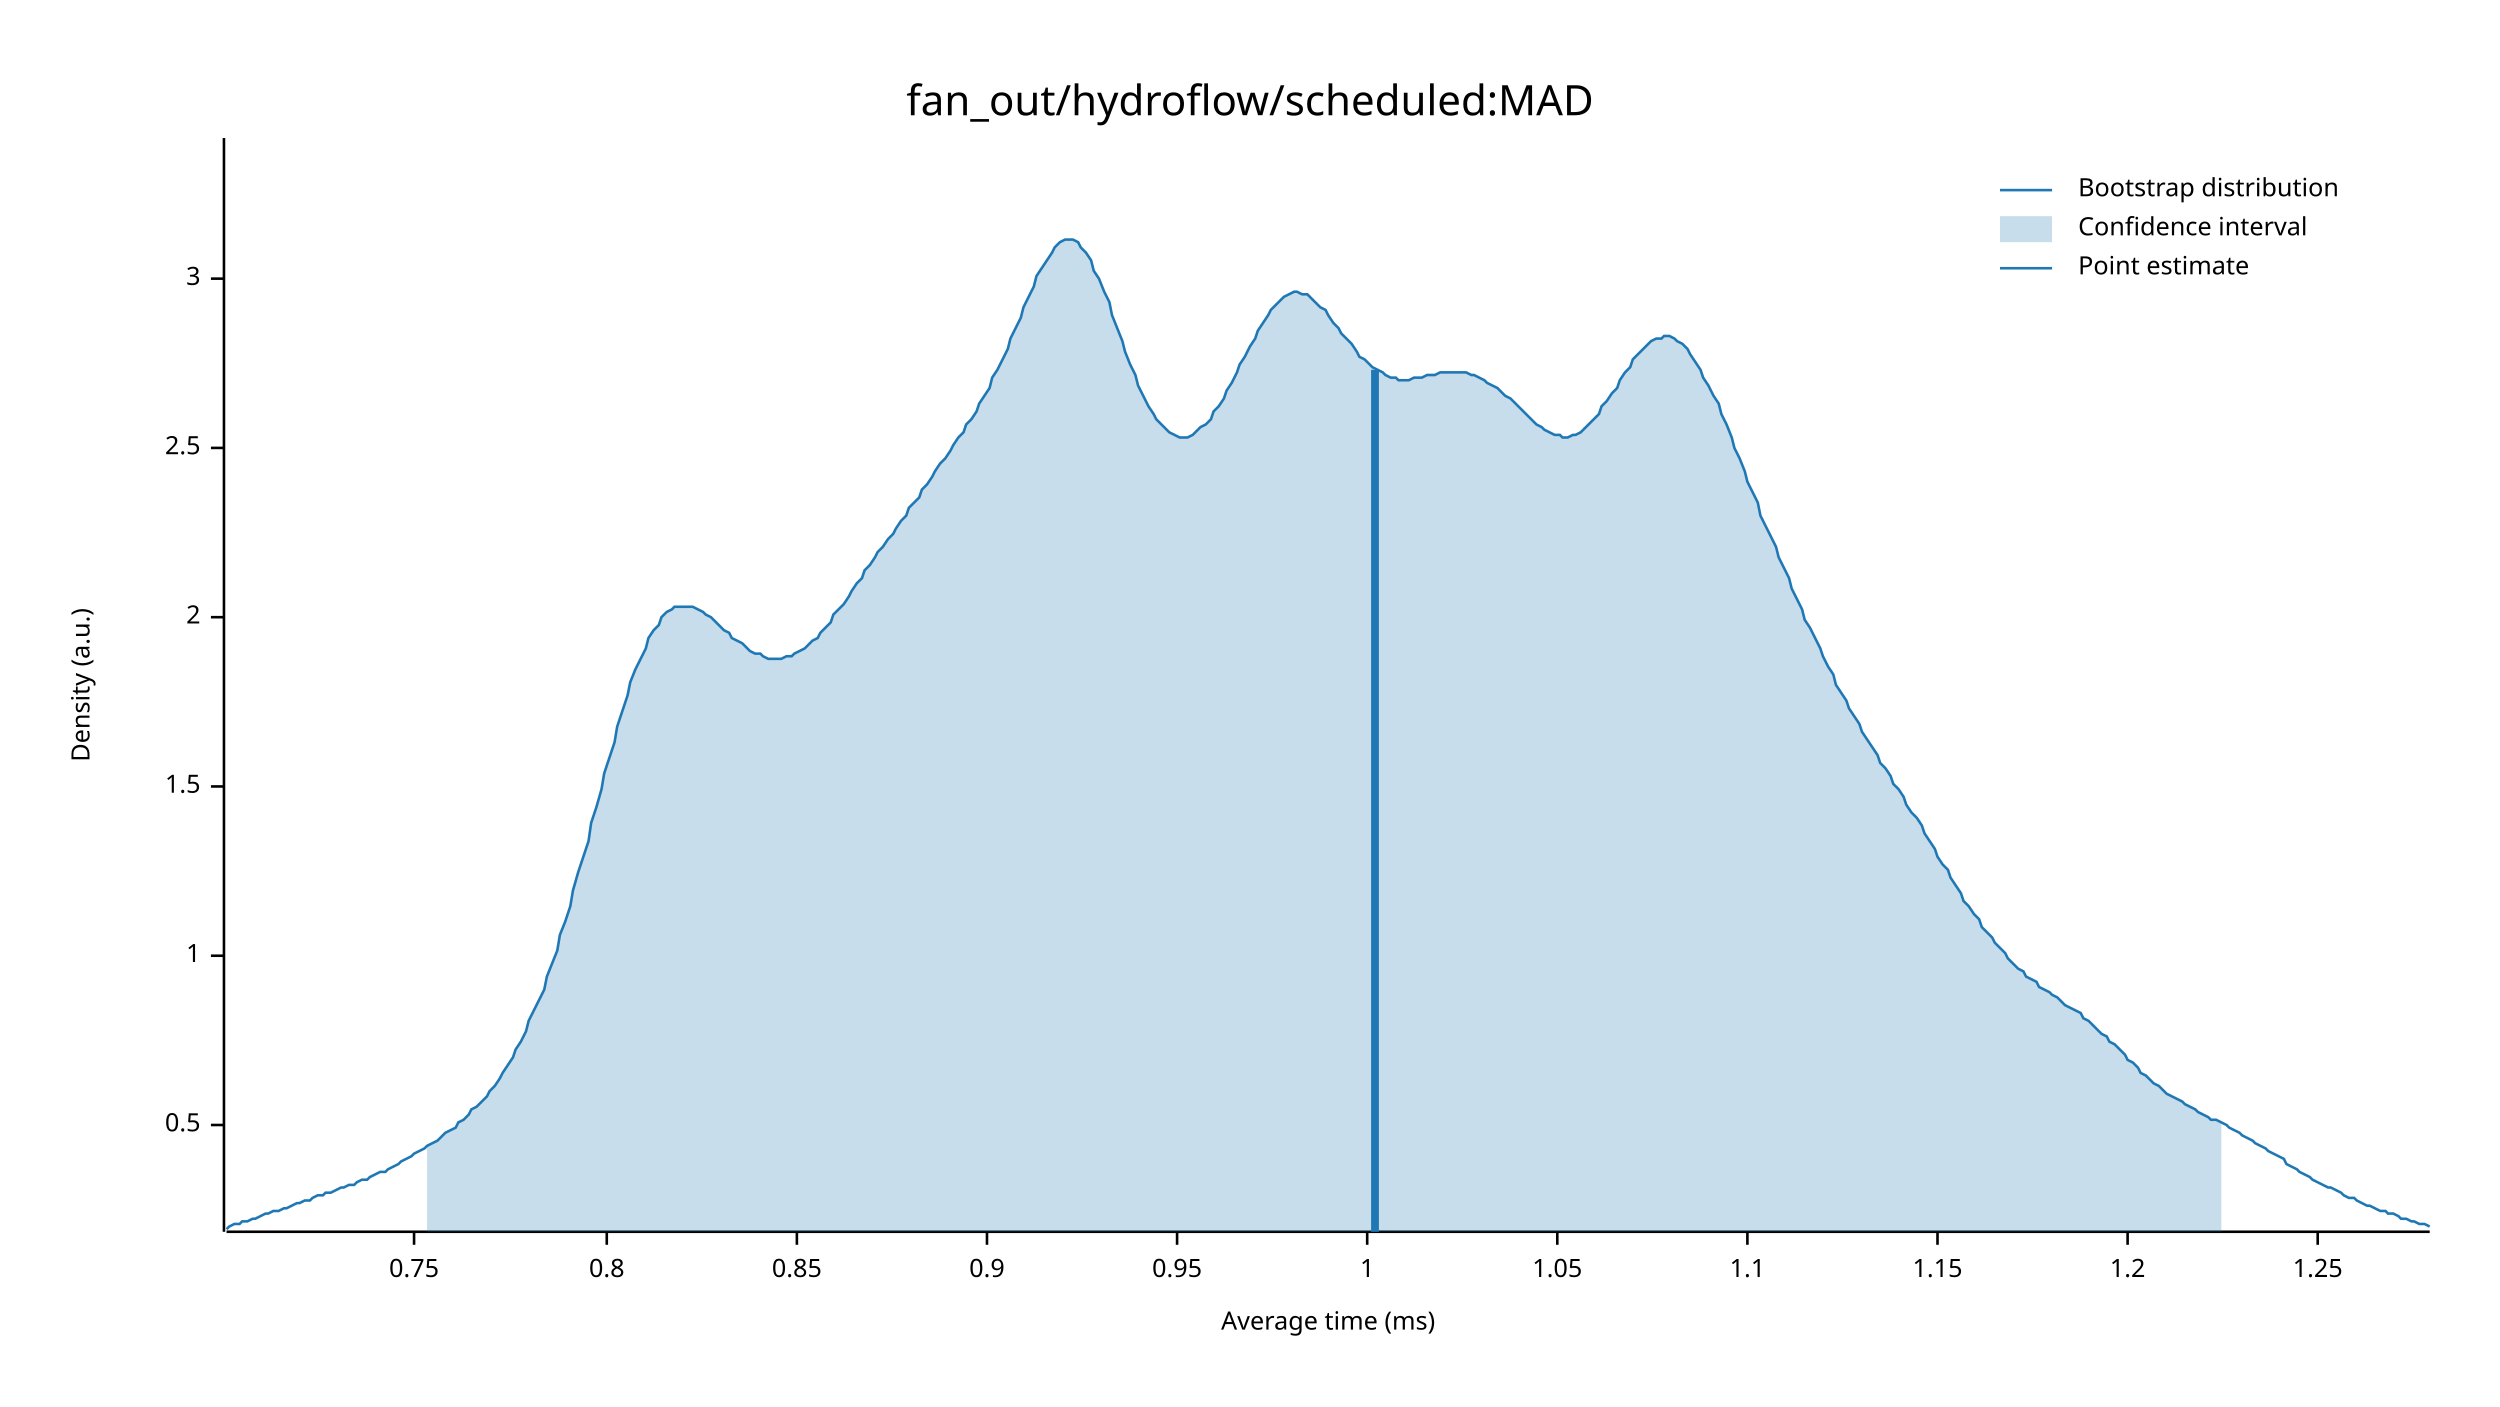
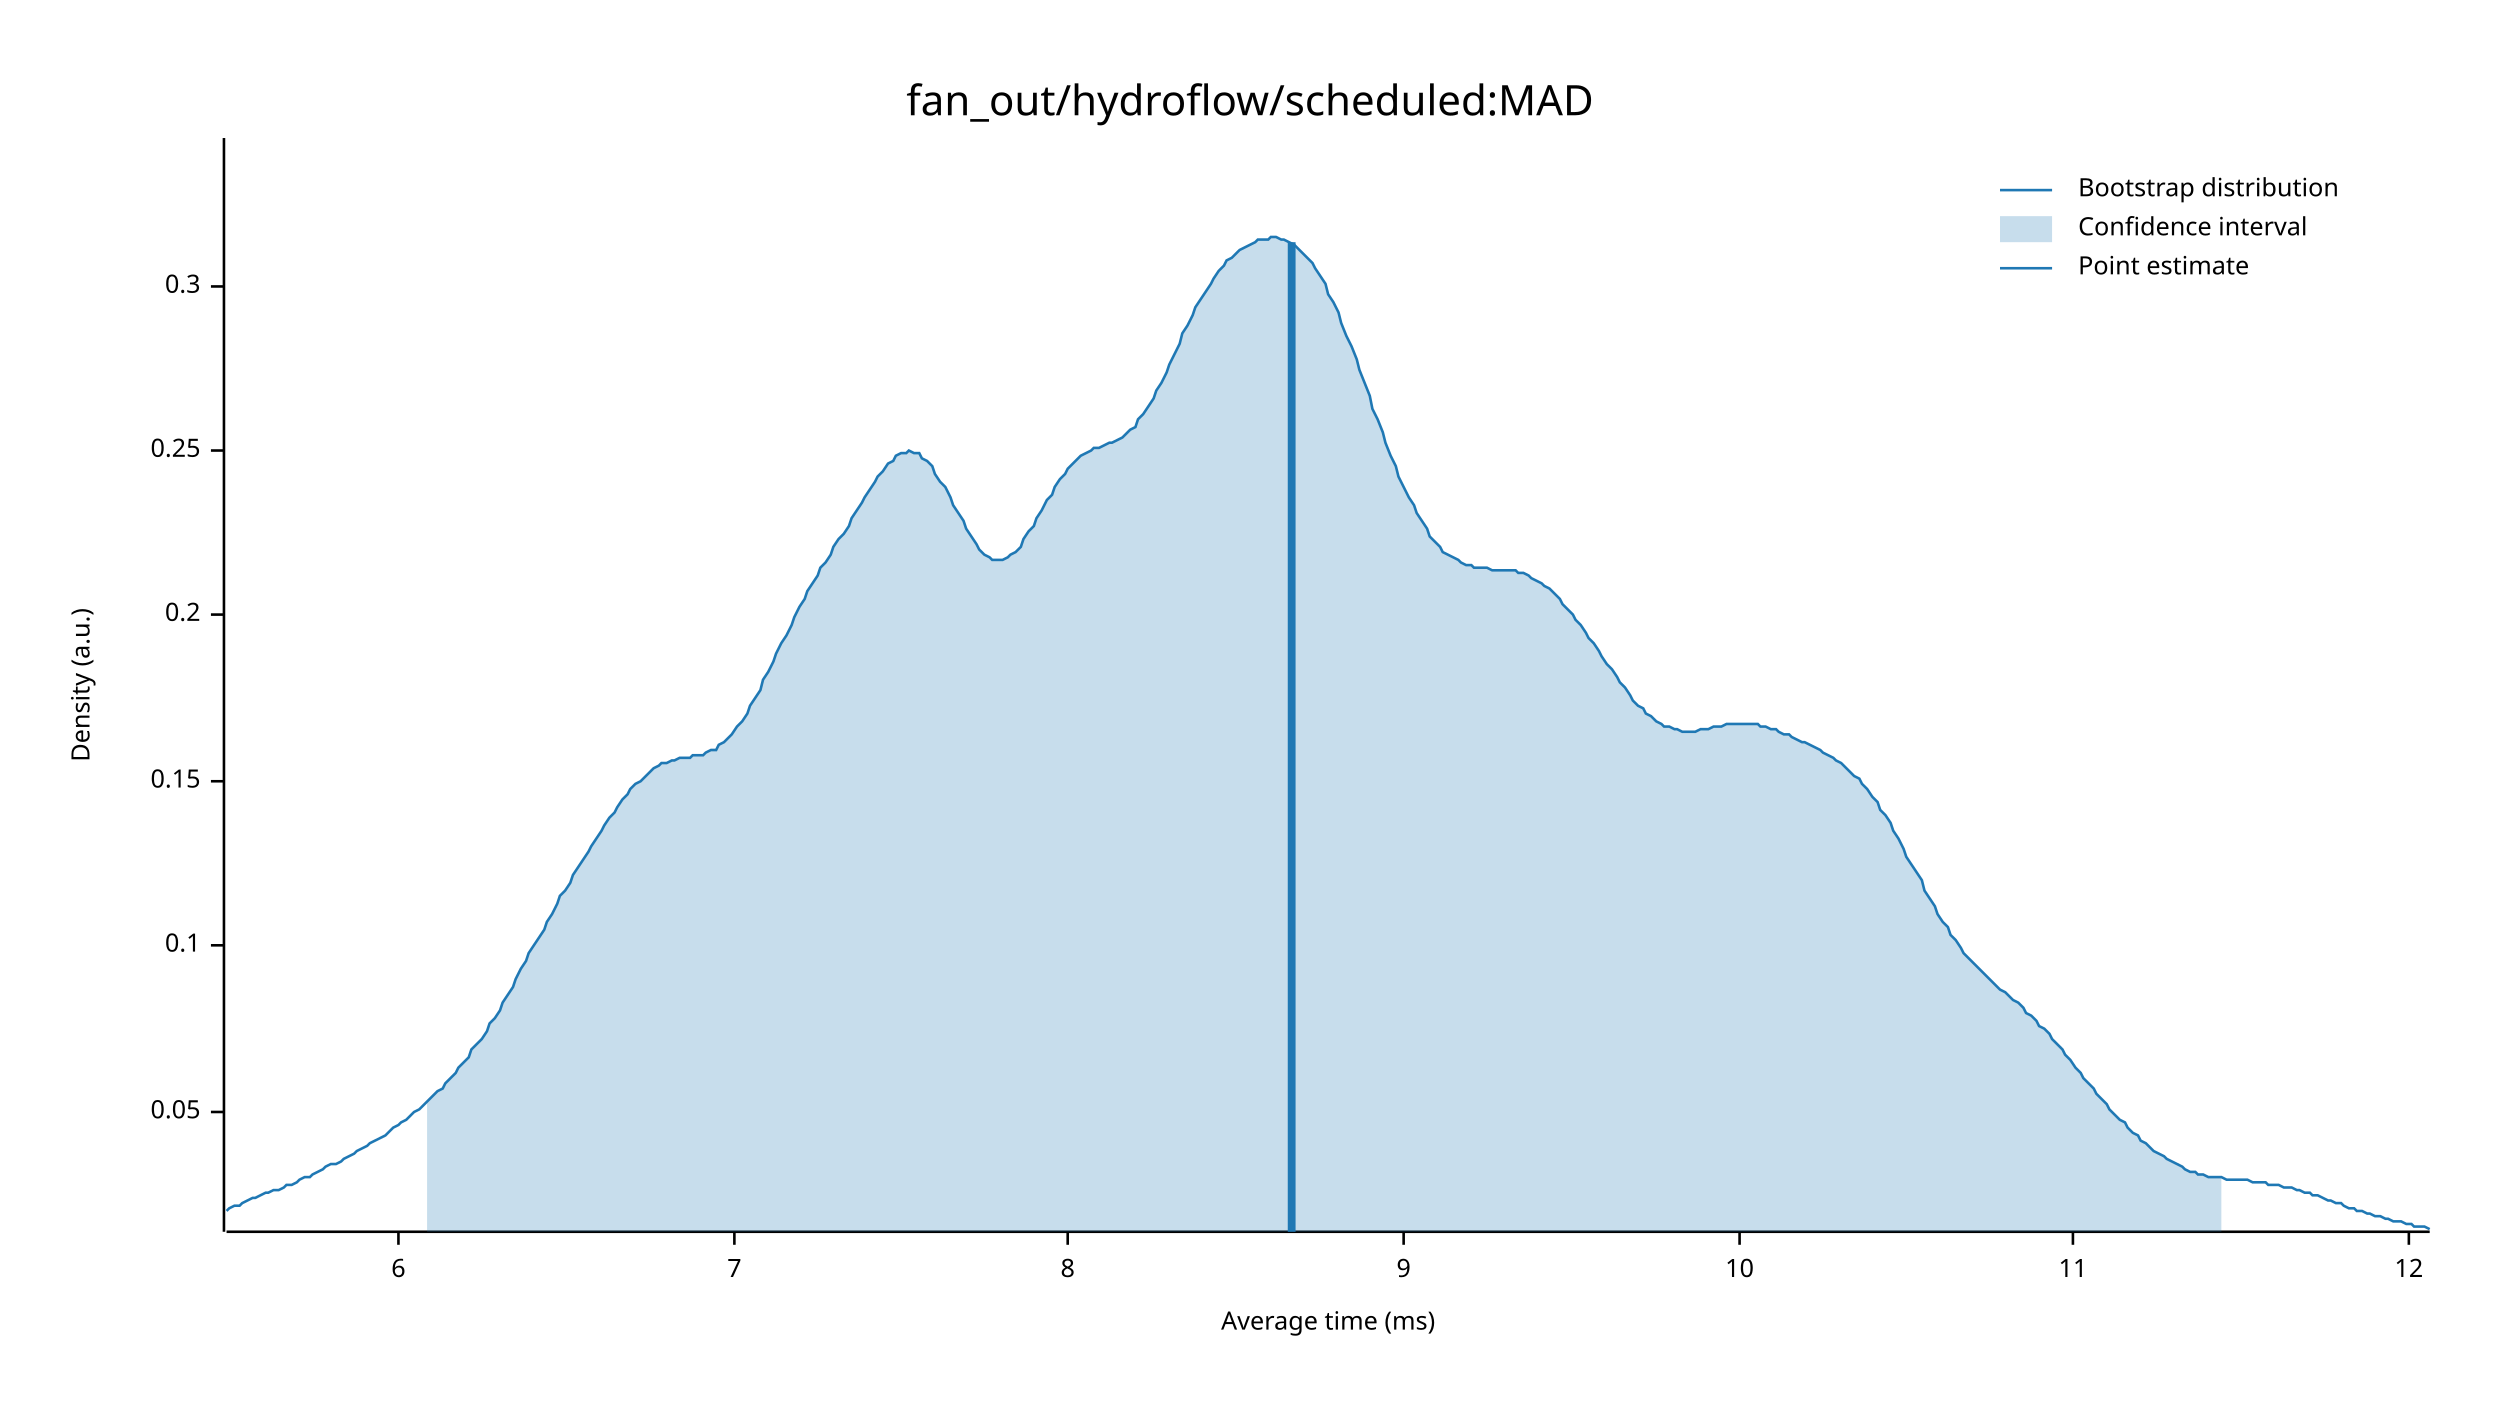
<svg xmlns="http://www.w3.org/2000/svg" width="960" height="540" viewBox="0 0 960 540">
  <text x="480" y="32" dy="0.76em" text-anchor="middle" font-family="sans-serif" font-size="16.129" opacity="1" fill="#000000">
fan_out/hydroflow/scheduled:MAD
</text>
  <text x="27" y="263" dy="0.76em" text-anchor="middle" font-family="sans-serif" font-size="9.677" opacity="1" fill="#000000" transform="rotate(270, 27, 263)">
Density (a.u.)
</text>
  <text x="510" y="513" dy="-0.5ex" text-anchor="middle" font-family="sans-serif" font-size="9.677" opacity="1" fill="#000000">
Average time (ms)
</text>
  <polyline fill="none" opacity="1" stroke="#000000" stroke-width="1" points="86,53 86,473 " />
-   <text x="77" y="432" dy="0.5ex" text-anchor="end" font-family="sans-serif" font-size="9.677" opacity="1" fill="#000000">
- 0.5
+   <text x="77" y="427" dy="0.5ex" text-anchor="end" font-family="sans-serif" font-size="9.677" opacity="1" fill="#000000">
+ 0.05
</text>
-   <polyline fill="none" opacity="1" stroke="#000000" stroke-width="1" points="81,432 86,432 " />
-   <text x="77" y="367" dy="0.5ex" text-anchor="end" font-family="sans-serif" font-size="9.677" opacity="1" fill="#000000">
- 1
+   <polyline fill="none" opacity="1" stroke="#000000" stroke-width="1" points="81,427 86,427 " />
+   <text x="77" y="363" dy="0.5ex" text-anchor="end" font-family="sans-serif" font-size="9.677" opacity="1" fill="#000000">
+ 0.1
</text>
-   <polyline fill="none" opacity="1" stroke="#000000" stroke-width="1" points="81,367 86,367 " />
-   <text x="77" y="302" dy="0.5ex" text-anchor="end" font-family="sans-serif" font-size="9.677" opacity="1" fill="#000000">
- 1.5
+   <polyline fill="none" opacity="1" stroke="#000000" stroke-width="1" points="81,363 86,363 " />
+   <text x="77" y="300" dy="0.5ex" text-anchor="end" font-family="sans-serif" font-size="9.677" opacity="1" fill="#000000">
+ 0.15
</text>
-   <polyline fill="none" opacity="1" stroke="#000000" stroke-width="1" points="81,302 86,302 " />
-   <text x="77" y="237" dy="0.5ex" text-anchor="end" font-family="sans-serif" font-size="9.677" opacity="1" fill="#000000">
- 2
+   <polyline fill="none" opacity="1" stroke="#000000" stroke-width="1" points="81,300 86,300 " />
+   <text x="77" y="236" dy="0.5ex" text-anchor="end" font-family="sans-serif" font-size="9.677" opacity="1" fill="#000000">
+ 0.2
</text>
-   <polyline fill="none" opacity="1" stroke="#000000" stroke-width="1" points="81,237 86,237 " />
-   <text x="77" y="172" dy="0.5ex" text-anchor="end" font-family="sans-serif" font-size="9.677" opacity="1" fill="#000000">
- 2.5
+   <polyline fill="none" opacity="1" stroke="#000000" stroke-width="1" points="81,236 86,236 " />
+   <text x="77" y="173" dy="0.5ex" text-anchor="end" font-family="sans-serif" font-size="9.677" opacity="1" fill="#000000">
+ 0.25
</text>
-   <polyline fill="none" opacity="1" stroke="#000000" stroke-width="1" points="81,172 86,172 " />
-   <text x="77" y="107" dy="0.5ex" text-anchor="end" font-family="sans-serif" font-size="9.677" opacity="1" fill="#000000">
- 3
+   <polyline fill="none" opacity="1" stroke="#000000" stroke-width="1" points="81,173 86,173 " />
+   <text x="77" y="110" dy="0.5ex" text-anchor="end" font-family="sans-serif" font-size="9.677" opacity="1" fill="#000000">
+ 0.3
</text>
-   <polyline fill="none" opacity="1" stroke="#000000" stroke-width="1" points="81,107 86,107 " />
+   <polyline fill="none" opacity="1" stroke="#000000" stroke-width="1" points="81,110 86,110 " />
  <polyline fill="none" opacity="1" stroke="#000000" stroke-width="1" points="87,473 933,473 " />
-   <text x="159" y="483" dy="0.76em" text-anchor="middle" font-family="sans-serif" font-size="9.677" opacity="1" fill="#000000">
- 0.75
+   <text x="153" y="483" dy="0.76em" text-anchor="middle" font-family="sans-serif" font-size="9.677" opacity="1" fill="#000000">
+ 6
</text>
-   <polyline fill="none" opacity="1" stroke="#000000" stroke-width="1" points="159,473 159,478 " />
-   <text x="233" y="483" dy="0.76em" text-anchor="middle" font-family="sans-serif" font-size="9.677" opacity="1" fill="#000000">
- 0.8
+   <polyline fill="none" opacity="1" stroke="#000000" stroke-width="1" points="153,473 153,478 " />
+   <text x="282" y="483" dy="0.76em" text-anchor="middle" font-family="sans-serif" font-size="9.677" opacity="1" fill="#000000">
+ 7
</text>
-   <polyline fill="none" opacity="1" stroke="#000000" stroke-width="1" points="233,473 233,478 " />
-   <text x="306" y="483" dy="0.76em" text-anchor="middle" font-family="sans-serif" font-size="9.677" opacity="1" fill="#000000">
- 0.85
+   <polyline fill="none" opacity="1" stroke="#000000" stroke-width="1" points="282,473 282,478 " />
+   <text x="410" y="483" dy="0.76em" text-anchor="middle" font-family="sans-serif" font-size="9.677" opacity="1" fill="#000000">
+ 8
</text>
-   <polyline fill="none" opacity="1" stroke="#000000" stroke-width="1" points="306,473 306,478 " />
-   <text x="379" y="483" dy="0.76em" text-anchor="middle" font-family="sans-serif" font-size="9.677" opacity="1" fill="#000000">
- 0.9
+   <polyline fill="none" opacity="1" stroke="#000000" stroke-width="1" points="410,473 410,478 " />
+   <text x="539" y="483" dy="0.76em" text-anchor="middle" font-family="sans-serif" font-size="9.677" opacity="1" fill="#000000">
+ 9
</text>
-   <polyline fill="none" opacity="1" stroke="#000000" stroke-width="1" points="379,473 379,478 " />
-   <text x="452" y="483" dy="0.76em" text-anchor="middle" font-family="sans-serif" font-size="9.677" opacity="1" fill="#000000">
- 0.95
+   <polyline fill="none" opacity="1" stroke="#000000" stroke-width="1" points="539,473 539,478 " />
+   <text x="668" y="483" dy="0.76em" text-anchor="middle" font-family="sans-serif" font-size="9.677" opacity="1" fill="#000000">
+ 10
</text>
-   <polyline fill="none" opacity="1" stroke="#000000" stroke-width="1" points="452,473 452,478 " />
-   <text x="525" y="483" dy="0.76em" text-anchor="middle" font-family="sans-serif" font-size="9.677" opacity="1" fill="#000000">
- 1
+   <polyline fill="none" opacity="1" stroke="#000000" stroke-width="1" points="668,473 668,478 " />
+   <text x="796" y="483" dy="0.76em" text-anchor="middle" font-family="sans-serif" font-size="9.677" opacity="1" fill="#000000">
+ 11
</text>
-   <polyline fill="none" opacity="1" stroke="#000000" stroke-width="1" points="525,473 525,478 " />
-   <text x="598" y="483" dy="0.76em" text-anchor="middle" font-family="sans-serif" font-size="9.677" opacity="1" fill="#000000">
- 1.05
+   <polyline fill="none" opacity="1" stroke="#000000" stroke-width="1" points="796,473 796,478 " />
+   <text x="925" y="483" dy="0.76em" text-anchor="middle" font-family="sans-serif" font-size="9.677" opacity="1" fill="#000000">
+ 12
</text>
-   <polyline fill="none" opacity="1" stroke="#000000" stroke-width="1" points="598,473 598,478 " />
-   <text x="671" y="483" dy="0.76em" text-anchor="middle" font-family="sans-serif" font-size="9.677" opacity="1" fill="#000000">
- 1.1
- </text>
-   <polyline fill="none" opacity="1" stroke="#000000" stroke-width="1" points="671,473 671,478 " />
-   <text x="744" y="483" dy="0.76em" text-anchor="middle" font-family="sans-serif" font-size="9.677" opacity="1" fill="#000000">
- 1.15
- </text>
-   <polyline fill="none" opacity="1" stroke="#000000" stroke-width="1" points="744,473 744,478 " />
-   <text x="817" y="483" dy="0.76em" text-anchor="middle" font-family="sans-serif" font-size="9.677" opacity="1" fill="#000000">
- 1.2
- </text>
-   <polyline fill="none" opacity="1" stroke="#000000" stroke-width="1" points="817,473 817,478 " />
-   <text x="890" y="483" dy="0.76em" text-anchor="middle" font-family="sans-serif" font-size="9.677" opacity="1" fill="#000000">
- 1.25
- </text>
-   <polyline fill="none" opacity="1" stroke="#000000" stroke-width="1" points="890,473 890,478 " />
-   <polyline fill="none" opacity="1" stroke="#1F78B4" stroke-width="1" points="87,472 88,471 90,470 92,470 93,469 95,469 97,468 98,468 100,467 102,466 103,466 105,465 107,465 109,464 110,464 112,463 114,462 115,462 117,461 119,461 120,460 122,459 124,459 125,458 127,458 129,457 131,456 132,456 134,455 136,455 137,454 139,453 141,453 142,452 144,451 146,450 148,450 149,449 151,448 153,447 154,446 156,445 158,444 159,443 161,442 163,441 164,440 166,439 168,438 170,436 171,435 173,434 175,433 176,431 178,430 180,428 181,426 183,425 185,423 187,421 188,419 190,417 192,414 193,412 195,409 197,406 198,403 200,400 202,396 203,392 205,388 207,384 209,380 210,375 212,370 214,365 215,359 217,354 219,348 220,342 222,335 224,329 226,323 227,316 229,310 231,303 232,297 234,291 236,285 237,279 239,273 241,267 242,262 244,257 246,253 248,249 249,245 251,242 253,240 254,237 256,235 258,234 259,233 261,233 263,233 265,233 266,233 268,234 270,235 271,236 273,237 275,239 276,240 278,242 280,243 281,245 283,246 285,247 287,249 288,250 290,251 292,251 293,252 295,253 297,253 298,253 300,253 302,252 304,252 305,251 307,250 309,249 310,248 312,246 314,245 315,243 317,241 319,239 320,236 322,234 324,232 326,229 327,227 329,224 331,222 332,219 334,217 336,214 337,212 339,210 341,207 343,205 344,203 346,200 348,198 349,195 351,193 353,191 354,188 356,186 358,183 359,181 361,178 363,176 365,173 366,171 368,168 370,166 371,163 373,161 375,158 376,155 378,152 380,149 381,145 383,142 385,138 387,134 388,130 390,126 392,122 393,118 395,114 397,110 398,106 400,103 402,100 404,97 405,95 407,93 409,92 410,92 412,92 414,93 415,95 417,97 419,100 420,104 422,107 424,112 426,116 427,121 429,126 431,131 432,135 434,140 436,144 437,148 439,152 441,156 443,159 444,161 446,163 448,165 449,166 451,167 453,168 454,168 456,168 458,167 459,166 461,164 463,163 465,161 466,158 468,156 470,153 471,150 473,147 475,143 476,140 478,137 480,133 482,130 483,127 485,124 487,121 488,119 490,117 492,115 493,114 495,113 497,112 498,112 500,113 502,113 504,115 505,116 507,118 509,119 510,121 512,124 514,126 515,128 517,130 519,132 521,135 522,137 524,138 526,140 527,141 529,142 531,143 532,144 534,145 536,145 537,146 539,146 541,146 543,145 544,145 546,145 548,144 549,144 551,144 553,143 554,143 556,143 558,143 560,143 561,143 563,143 565,144 566,144 568,145 570,146 571,147 573,148 575,149 576,150 578,152 580,153 582,155 583,156 585,158 587,160 588,161 590,163 592,164 593,165 595,166 597,167 599,167 600,168 602,168 604,167 605,167 607,166 609,164 610,163 612,161 614,159 615,156 617,154 619,151 621,149 622,146 624,143 626,141 627,138 629,136 631,134 632,133 634,131 636,130 638,130 639,129 641,129 643,130 644,131 646,132 648,134 649,136 651,139 653,142 654,145 656,148 658,152 660,155 661,159 663,163 665,168 666,172 668,176 670,181 671,185 673,189 675,193 676,198 678,202 680,206 682,210 683,214 685,218 687,222 688,226 690,230 692,234 693,238 695,241 697,245 699,249 700,252 702,256 704,259 705,263 707,266 709,269 710,272 712,275 714,278 715,281 717,284 719,287 721,290 722,293 724,295 726,298 727,301 729,303 731,306 732,309 734,312 736,314 738,317 739,320 741,323 743,326 744,329 746,332 748,334 749,337 751,340 753,343 754,346 756,348 758,351 760,353 761,356 763,358 765,360 766,362 768,364 770,366 771,368 773,370 775,372 777,373 778,375 780,376 782,377 783,379 785,380 787,381 788,382 790,383 792,385 793,386 795,387 797,388 799,389 800,391 802,392 804,394 805,395 807,397 809,398 810,400 812,401 814,403 816,405 817,407 819,408 821,410 822,412 824,413 826,415 827,416 829,417 831,419 832,420 834,421 836,422 838,423 839,424 841,425 843,426 844,427 846,428 848,429 849,430 851,430 853,431 855,432 856,433 858,434 860,435 861,436 863,437 865,438 866,439 868,440 870,441 871,442 873,443 875,444 877,445 878,447 880,448 882,449 883,450 885,451 887,452 888,453 890,454 892,455 894,456 895,456 897,457 899,458 900,459 902,460 904,460 905,461 907,462 909,463 910,463 912,464 914,465 916,465 917,466 919,466 921,467 922,468 924,468 926,469 927,469 929,470 931,470 933,471 " />
-   <polygon opacity="0.25" fill="#1F78B4" points="164,440 166,439 168,438 170,436 171,435 173,434 175,433 176,431 178,430 180,428 181,426 183,425 185,423 187,421 188,419 190,417 192,414 193,412 195,409 197,406 198,403 200,400 202,396 203,392 205,388 207,384 209,380 210,375 212,370 214,365 215,359 217,354 219,348 220,342 222,335 224,329 226,323 227,316 229,310 231,303 232,297 234,291 236,285 237,279 239,273 241,267 242,262 244,257 246,253 248,249 249,245 251,242 253,240 254,237 256,235 258,234 259,233 261,233 263,233 265,233 266,233 268,234 270,235 271,236 273,237 275,239 276,240 278,242 280,243 281,245 283,246 285,247 287,249 288,250 290,251 292,251 293,252 295,253 297,253 298,253 300,253 302,252 304,252 305,251 307,250 309,249 310,248 312,246 314,245 315,243 317,241 319,239 320,236 322,234 324,232 326,229 327,227 329,224 331,222 332,219 334,217 336,214 337,212 339,210 341,207 343,205 344,203 346,200 348,198 349,195 351,193 353,191 354,188 356,186 358,183 359,181 361,178 363,176 365,173 366,171 368,168 370,166 371,163 373,161 375,158 376,155 378,152 380,149 381,145 383,142 385,138 387,134 388,130 390,126 392,122 393,118 395,114 397,110 398,106 400,103 402,100 404,97 405,95 407,93 409,92 410,92 412,92 414,93 415,95 417,97 419,100 420,104 422,107 424,112 426,116 427,121 429,126 431,131 432,135 434,140 436,144 437,148 439,152 441,156 443,159 444,161 446,163 448,165 449,166 451,167 453,168 454,168 456,168 458,167 459,166 461,164 463,163 465,161 466,158 468,156 470,153 471,150 473,147 475,143 476,140 478,137 480,133 482,130 483,127 485,124 487,121 488,119 490,117 492,115 493,114 495,113 497,112 498,112 500,113 502,113 504,115 505,116 507,118 509,119 510,121 512,124 514,126 515,128 517,130 519,132 521,135 522,137 524,138 526,140 527,141 529,142 531,143 532,144 534,145 536,145 537,146 539,146 541,146 543,145 544,145 546,145 548,144 549,144 551,144 553,143 554,143 556,143 558,143 560,143 561,143 563,143 565,144 566,144 568,145 570,146 571,147 573,148 575,149 576,150 578,152 580,153 582,155 583,156 585,158 587,160 588,161 590,163 592,164 593,165 595,166 597,167 599,167 600,168 602,168 604,167 605,167 607,166 609,164 610,163 612,161 614,159 615,156 617,154 619,151 621,149 622,146 624,143 626,141 627,138 629,136 631,134 632,133 634,131 636,130 638,130 639,129 641,129 643,130 644,131 646,132 648,134 649,136 651,139 653,142 654,145 656,148 658,152 660,155 661,159 663,163 665,168 666,172 668,176 670,181 671,185 673,189 675,193 676,198 678,202 680,206 682,210 683,214 685,218 687,222 688,226 690,230 692,234 693,238 695,241 697,245 699,249 700,252 702,256 704,259 705,263 707,266 709,269 710,272 712,275 714,278 715,281 717,284 719,287 721,290 722,293 724,295 726,298 727,301 729,303 731,306 732,309 734,312 736,314 738,317 739,320 741,323 743,326 744,329 746,332 748,334 749,337 751,340 753,343 754,346 756,348 758,351 760,353 761,356 763,358 765,360 766,362 768,364 770,366 771,368 773,370 775,372 777,373 778,375 780,376 782,377 783,379 785,380 787,381 788,382 790,383 792,385 793,386 795,387 797,388 799,389 800,391 802,392 804,394 805,395 807,397 809,398 810,400 812,401 814,403 816,405 817,407 819,408 821,410 822,412 824,413 826,415 827,416 829,417 831,419 832,420 834,421 836,422 838,423 839,424 841,425 843,426 844,427 846,428 848,429 849,430 851,430 853,431 853,473 164,473 " />
-   <polyline fill="none" opacity="1" stroke="#1F78B4" stroke-width="3" points="528,473 528,142 " />
+   <polyline fill="none" opacity="1" stroke="#000000" stroke-width="1" points="925,473 925,478 " />
+   <polyline fill="none" opacity="1" stroke="#1F78B4" stroke-width="1" points="87,465 88,464 90,463 92,463 93,462 95,461 97,460 98,460 100,459 102,458 103,458 105,457 107,457 109,456 110,455 112,455 114,454 115,453 117,452 119,452 120,451 122,450 124,449 125,448 127,447 129,447 131,446 132,445 134,444 136,443 137,442 139,441 141,440 142,439 144,438 146,437 148,436 149,435 151,433 153,432 154,431 156,430 158,428 159,427 161,426 163,424 164,423 166,421 168,419 170,418 171,416 173,414 175,412 176,410 178,408 180,406 181,403 183,401 185,399 187,396 188,393 190,391 192,388 193,385 195,382 197,379 198,376 200,372 202,369 203,366 205,363 207,360 209,357 210,354 212,351 214,347 215,344 217,342 219,339 220,336 222,333 224,330 226,327 227,325 229,322 231,319 232,317 234,314 236,312 237,310 239,307 241,305 242,303 244,301 246,300 248,298 249,297 251,295 253,294 254,293 256,293 258,292 259,292 261,291 263,291 265,291 266,290 268,290 270,290 271,289 273,288 275,288 276,286 278,285 280,283 281,282 283,279 285,277 287,274 288,271 290,268 292,265 293,261 295,258 297,254 298,251 300,247 302,244 304,240 305,237 307,233 309,230 310,227 312,224 314,221 315,218 317,216 319,213 320,210 322,207 324,205 326,202 327,199 329,196 331,193 332,191 334,188 336,185 337,183 339,181 341,178 343,177 344,175 346,174 348,174 349,173 351,174 353,174 354,176 356,177 358,179 359,182 361,185 363,187 365,191 366,194 368,197 370,200 371,203 373,206 375,209 376,211 378,213 380,214 381,215 383,215 385,215 387,214 388,213 390,212 392,210 393,207 395,204 397,202 398,199 400,196 402,192 404,190 405,187 407,184 409,182 410,180 412,178 414,176 415,175 417,174 419,173 420,172 422,172 424,171 426,170 427,170 429,169 431,168 432,167 434,165 436,164 437,161 439,159 441,156 443,153 444,150 446,147 448,143 449,140 451,136 453,132 454,128 456,125 458,121 459,118 461,115 463,112 465,109 466,107 468,104 470,102 471,100 473,99 475,97 476,96 478,95 480,94 482,93 483,92 485,92 487,92 488,91 490,91 492,92 493,92 495,93 497,94 498,95 500,97 502,99 504,101 505,103 507,106 509,109 510,113 512,116 514,120 515,124 517,129 519,133 521,138 522,142 524,147 526,152 527,157 529,161 531,166 532,170 534,175 536,179 537,183 539,187 541,191 543,194 544,197 546,200 548,203 549,206 551,208 553,210 554,212 556,213 558,214 560,215 561,216 563,217 565,217 566,218 568,218 570,218 571,218 573,219 575,219 576,219 578,219 580,219 582,219 583,220 585,220 587,221 588,222 590,223 592,224 593,225 595,226 597,228 599,230 600,232 602,234 604,236 605,238 607,240 609,243 610,245 612,247 614,250 615,252 617,255 619,257 621,260 622,262 624,264 626,267 627,269 629,271 631,272 632,274 634,275 636,277 638,278 639,279 641,279 643,280 644,280 646,281 648,281 649,281 651,281 653,280 654,280 656,280 658,279 660,279 661,279 663,278 665,278 666,278 668,278 670,278 671,278 673,278 675,278 676,279 678,279 680,280 682,280 683,281 685,282 687,282 688,283 690,284 692,285 693,285 695,286 697,287 699,288 700,289 702,290 704,291 705,292 707,293 709,295 710,296 712,298 714,299 715,301 717,303 719,306 721,308 722,311 724,313 726,316 727,319 729,322 731,326 732,329 734,332 736,335 738,338 739,342 741,345 743,348 744,351 746,354 748,356 749,359 751,361 753,364 754,366 756,368 758,370 760,372 761,373 763,375 765,377 766,378 768,380 770,381 771,382 773,384 775,385 777,387 778,389 780,390 782,392 783,394 785,395 787,397 788,399 790,401 792,403 793,405 795,407 797,410 799,412 800,414 802,416 804,418 805,420 807,422 809,424 810,426 812,428 814,430 816,431 817,433 819,435 821,436 822,438 824,439 826,441 827,442 829,443 831,444 832,445 834,446 836,447 838,448 839,449 841,450 843,450 844,451 846,451 848,452 849,452 851,452 853,452 855,453 856,453 858,453 860,453 861,453 863,453 865,454 866,454 868,454 870,454 871,455 873,455 875,455 877,456 878,456 880,456 882,457 883,457 885,458 887,458 888,459 890,459 892,460 894,461 895,461 897,462 899,462 900,463 902,464 904,464 905,465 907,465 909,466 910,466 912,467 914,467 916,468 917,468 919,469 921,469 922,469 924,470 926,470 927,471 929,471 931,471 933,472 " />
+   <polygon opacity="0.25" fill="#1F78B4" points="164,423 166,421 168,419 170,418 171,416 173,414 175,412 176,410 178,408 180,406 181,403 183,401 185,399 187,396 188,393 190,391 192,388 193,385 195,382 197,379 198,376 200,372 202,369 203,366 205,363 207,360 209,357 210,354 212,351 214,347 215,344 217,342 219,339 220,336 222,333 224,330 226,327 227,325 229,322 231,319 232,317 234,314 236,312 237,310 239,307 241,305 242,303 244,301 246,300 248,298 249,297 251,295 253,294 254,293 256,293 258,292 259,292 261,291 263,291 265,291 266,290 268,290 270,290 271,289 273,288 275,288 276,286 278,285 280,283 281,282 283,279 285,277 287,274 288,271 290,268 292,265 293,261 295,258 297,254 298,251 300,247 302,244 304,240 305,237 307,233 309,230 310,227 312,224 314,221 315,218 317,216 319,213 320,210 322,207 324,205 326,202 327,199 329,196 331,193 332,191 334,188 336,185 337,183 339,181 341,178 343,177 344,175 346,174 348,174 349,173 351,174 353,174 354,176 356,177 358,179 359,182 361,185 363,187 365,191 366,194 368,197 370,200 371,203 373,206 375,209 376,211 378,213 380,214 381,215 383,215 385,215 387,214 388,213 390,212 392,210 393,207 395,204 397,202 398,199 400,196 402,192 404,190 405,187 407,184 409,182 410,180 412,178 414,176 415,175 417,174 419,173 420,172 422,172 424,171 426,170 427,170 429,169 431,168 432,167 434,165 436,164 437,161 439,159 441,156 443,153 444,150 446,147 448,143 449,140 451,136 453,132 454,128 456,125 458,121 459,118 461,115 463,112 465,109 466,107 468,104 470,102 471,100 473,99 475,97 476,96 478,95 480,94 482,93 483,92 485,92 487,92 488,91 490,91 492,92 493,92 495,93 497,94 498,95 500,97 502,99 504,101 505,103 507,106 509,109 510,113 512,116 514,120 515,124 517,129 519,133 521,138 522,142 524,147 526,152 527,157 529,161 531,166 532,170 534,175 536,179 537,183 539,187 541,191 543,194 544,197 546,200 548,203 549,206 551,208 553,210 554,212 556,213 558,214 560,215 561,216 563,217 565,217 566,218 568,218 570,218 571,218 573,219 575,219 576,219 578,219 580,219 582,219 583,220 585,220 587,221 588,222 590,223 592,224 593,225 595,226 597,228 599,230 600,232 602,234 604,236 605,238 607,240 609,243 610,245 612,247 614,250 615,252 617,255 619,257 621,260 622,262 624,264 626,267 627,269 629,271 631,272 632,274 634,275 636,277 638,278 639,279 641,279 643,280 644,280 646,281 648,281 649,281 651,281 653,280 654,280 656,280 658,279 660,279 661,279 663,278 665,278 666,278 668,278 670,278 671,278 673,278 675,278 676,279 678,279 680,280 682,280 683,281 685,282 687,282 688,283 690,284 692,285 693,285 695,286 697,287 699,288 700,289 702,290 704,291 705,292 707,293 709,295 710,296 712,298 714,299 715,301 717,303 719,306 721,308 722,311 724,313 726,316 727,319 729,322 731,326 732,329 734,332 736,335 738,338 739,342 741,345 743,348 744,351 746,354 748,356 749,359 751,361 753,364 754,366 756,368 758,370 760,372 761,373 763,375 765,377 766,378 768,380 770,381 771,382 773,384 775,385 777,387 778,389 780,390 782,392 783,394 785,395 787,397 788,399 790,401 792,403 793,405 795,407 797,410 799,412 800,414 802,416 804,418 805,420 807,422 809,424 810,426 812,428 814,430 816,431 817,433 819,435 821,436 822,438 824,439 826,441 827,442 829,443 831,444 832,445 834,446 836,447 838,448 839,449 841,450 843,450 844,451 846,451 848,452 849,452 851,452 853,452 853,473 164,473 " />
+   <polyline fill="none" opacity="1" stroke="#1F78B4" stroke-width="3" points="496,473 496,93 " />
  <text x="798" y="68" dy="0.76em" text-anchor="start" font-family="sans-serif" font-size="9.677" opacity="1" fill="#000000">
Bootstrap distribution
</text>
  <text x="798" y="83" dy="0.76em" text-anchor="start" font-family="sans-serif" font-size="9.677" opacity="1" fill="#000000">
Confidence interval
</text>
  <text x="798" y="98" dy="0.76em" text-anchor="start" font-family="sans-serif" font-size="9.677" opacity="1" fill="#000000">
Point estimate
</text>
  <polyline fill="none" opacity="1" stroke="#1F78B4" stroke-width="1" points="768,73 788,73 " />
  <rect x="768" y="83" width="20" height="10" opacity="0.25" fill="#1F78B4" stroke="none" />
  <polyline fill="none" opacity="1" stroke="#1F78B4" stroke-width="1" points="768,103 788,103 " />
</svg>
